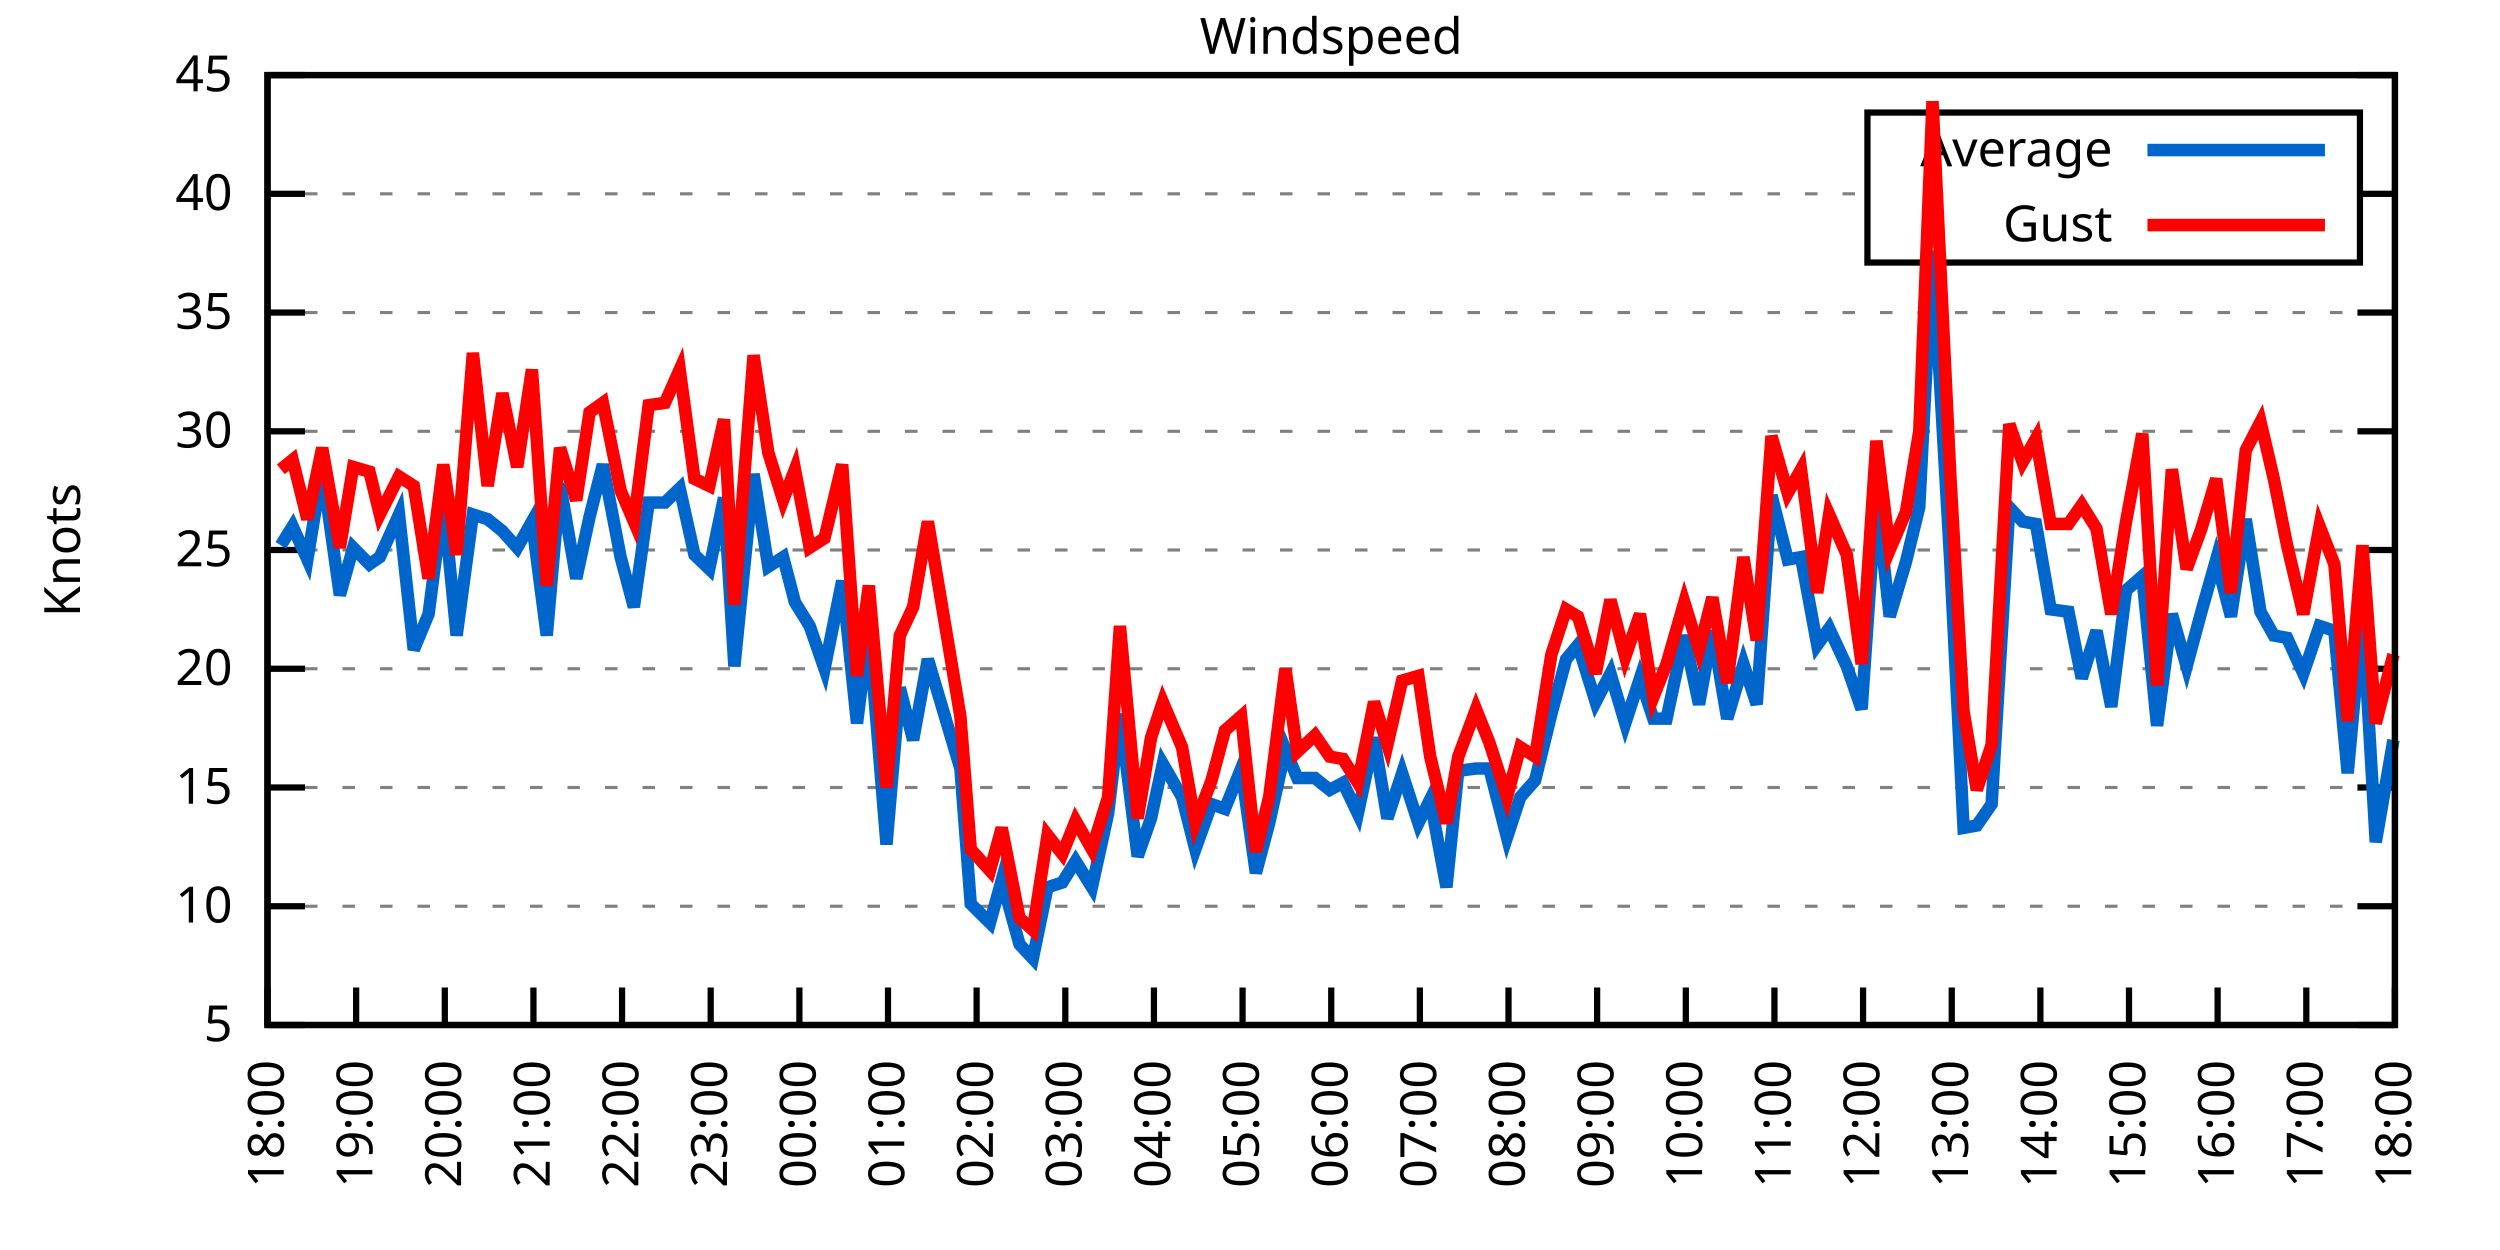
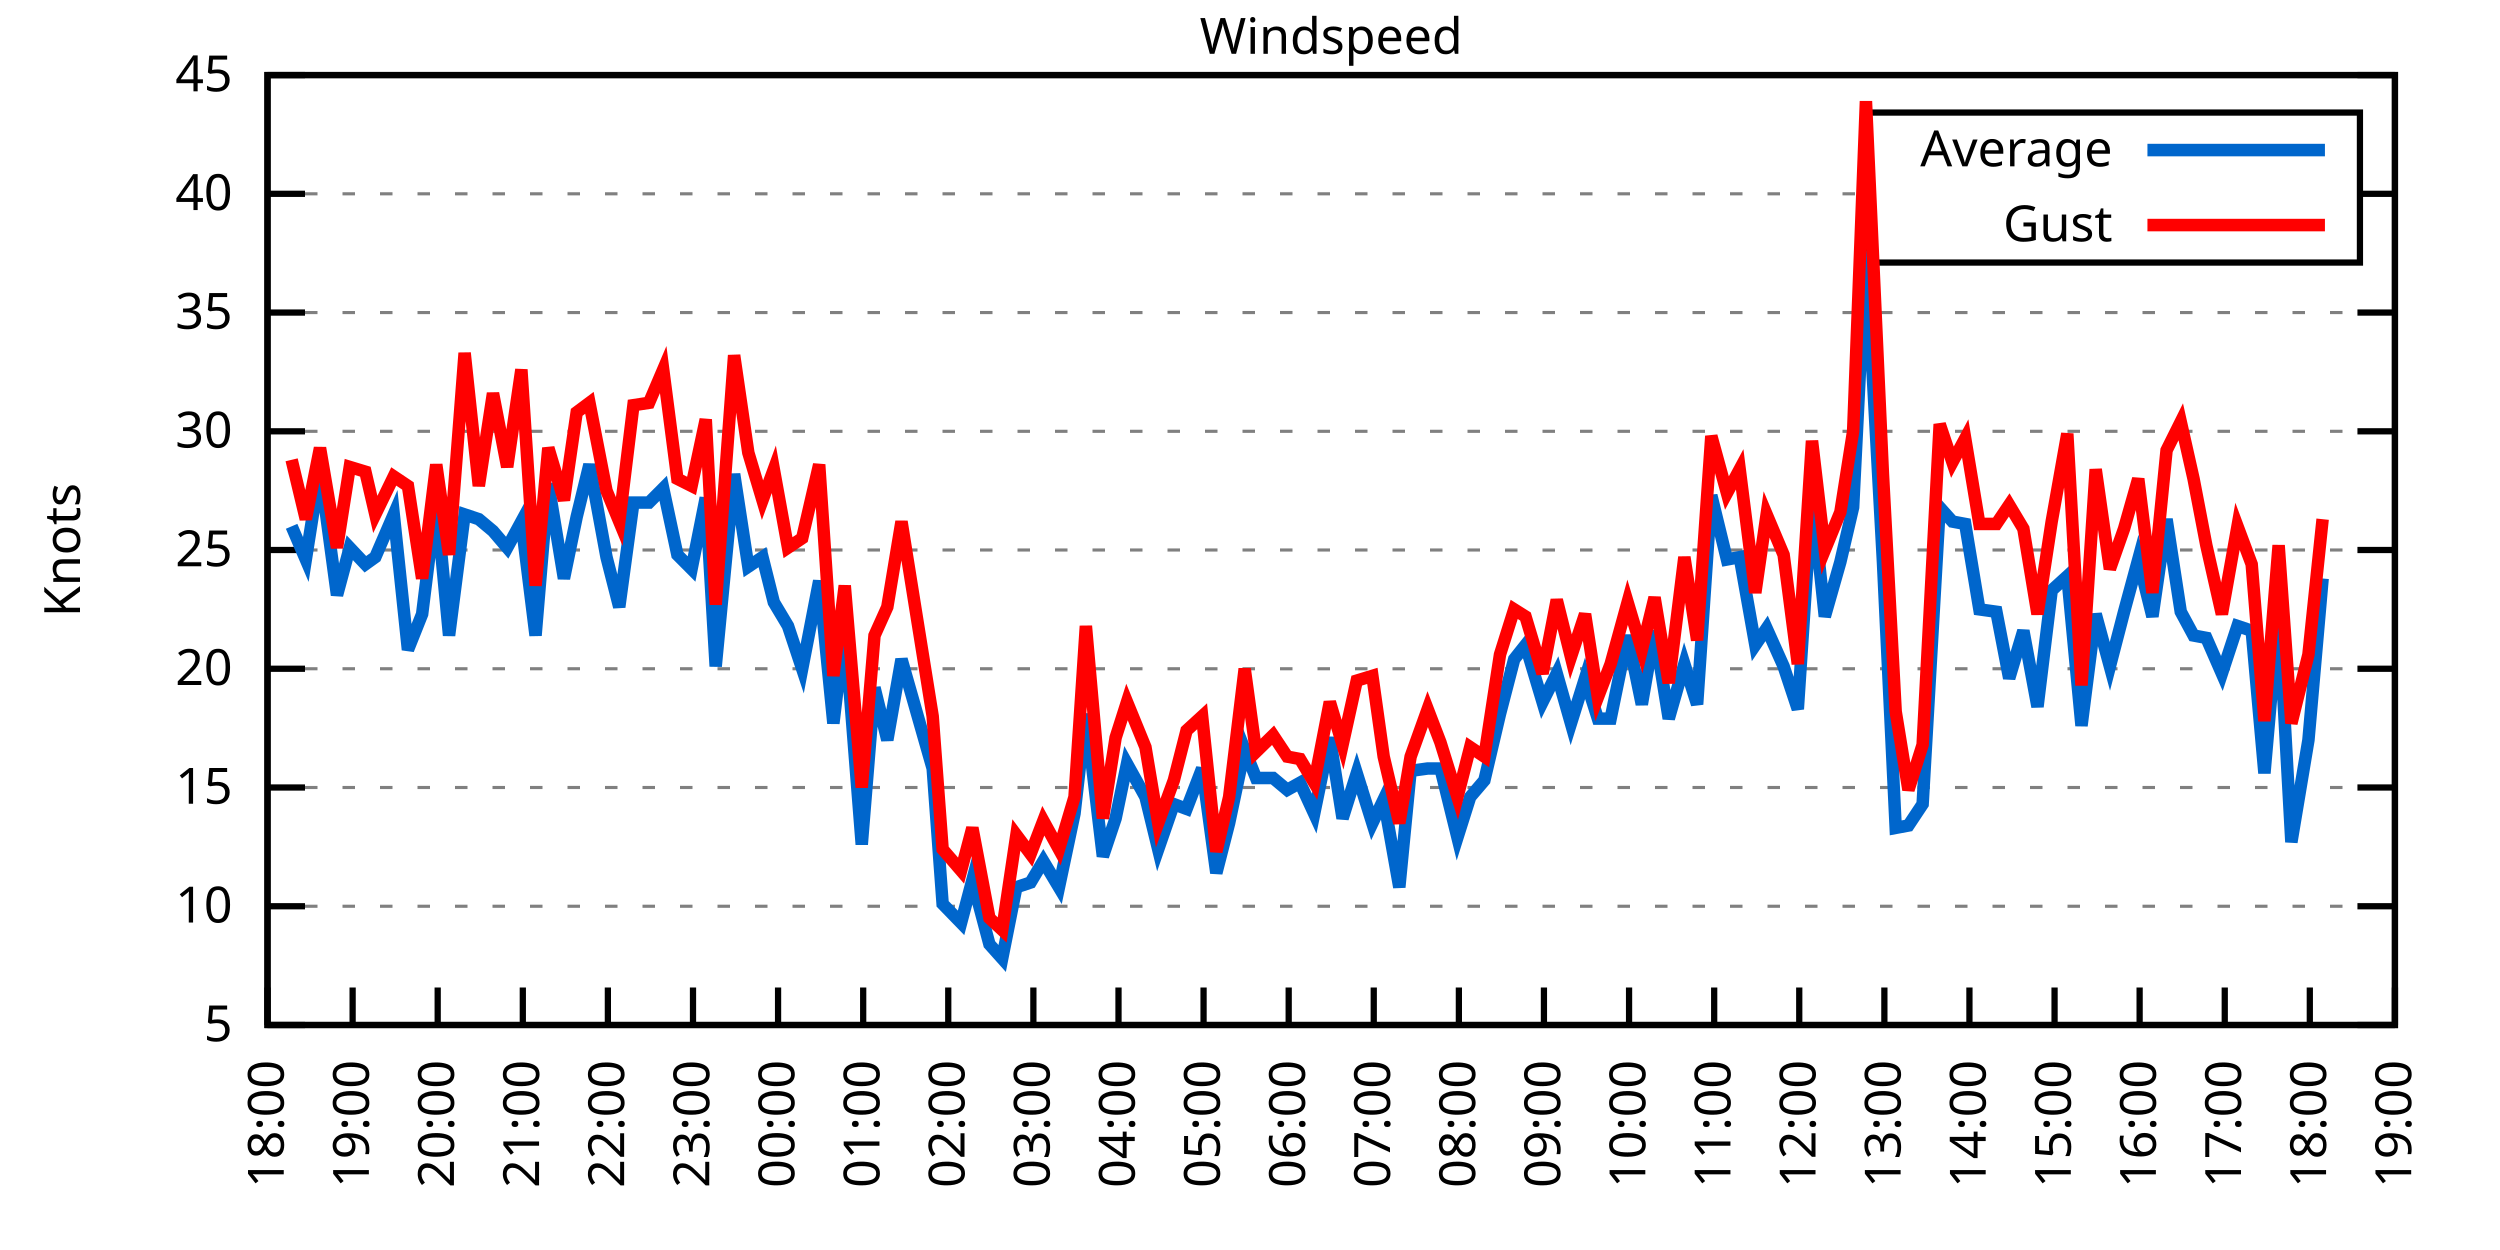
<svg xmlns="http://www.w3.org/2000/svg" xmlns:xlink="http://www.w3.org/1999/xlink" width="400" height="200" viewBox="0 0 400 200">
  <g id="gnuplot_canvas">
    <rect x="0" y="0" width="400" height="200" fill="none" />
    <defs>
      <circle id="gpDot" r="0.5" stroke-width="0.5" stroke="currentColor" />
      <path id="gpPt0" stroke-width="0.333" stroke="currentColor" d="M-1,0 h2 M0,-1 v2" />
      <path id="gpPt1" stroke-width="0.333" stroke="currentColor" d="M-1,-1 L1,1 M1,-1 L-1,1" />
      <path id="gpPt2" stroke-width="0.333" stroke="currentColor" d="M-1,0 L1,0 M0,-1 L0,1 M-1,-1 L1,1 M-1,1 L1,-1" />
      <rect id="gpPt3" stroke-width="0.333" stroke="currentColor" x="-1" y="-1" width="2" height="2" />
      <rect id="gpPt4" stroke-width="0.333" stroke="currentColor" fill="currentColor" x="-1" y="-1" width="2" height="2" />
      <circle id="gpPt5" stroke-width="0.333" stroke="currentColor" cx="0" cy="0" r="1" />
      <use xlink:href="#gpPt5" id="gpPt6" fill="currentColor" stroke="none" />
      <path id="gpPt7" stroke-width="0.333" stroke="currentColor" d="M0,-1.33 L-1.33,0.67 L1.33,0.67 z" />
      <use xlink:href="#gpPt7" id="gpPt8" fill="currentColor" stroke="none" />
      <use xlink:href="#gpPt7" id="gpPt9" stroke="currentColor" transform="rotate(180)" />
      <use xlink:href="#gpPt9" id="gpPt10" fill="currentColor" stroke="none" />
      <use xlink:href="#gpPt3" id="gpPt11" stroke="currentColor" transform="rotate(45)" />
      <use xlink:href="#gpPt11" id="gpPt12" fill="currentColor" stroke="none" />
      <path id="gpPt13" stroke-width="0.333" stroke="currentColor" d="M0,1.330 L1.265,0.411 L0.782,-1.067 L-0.782,-1.076 L-1.265,0.411 z" />
      <use xlink:href="#gpPt13" id="gpPt14" fill="currentColor" stroke="none" />
      <filter id="textbox" filterUnits="objectBoundingBox" x="0" y="0" height="1" width="1">
        <feFlood flood-color="white" flood-opacity="1" result="bgnd" />
        <feComposite in="SourceGraphic" in2="bgnd" operator="atop" />
      </filter>
      <filter id="greybox" filterUnits="objectBoundingBox" x="0" y="0" height="1" width="1">
        <feFlood flood-color="lightgrey" flood-opacity="1" result="grey" />
        <feComposite in="SourceGraphic" in2="grey" operator="atop" />
      </filter>
    </defs>
    <g fill="none" color="white" stroke="currentColor" stroke-width="1.00" stroke-linecap="butt" stroke-linejoin="miter">
</g>
    <g fill="none" color="black" stroke="currentColor" stroke-width="1.00" stroke-linecap="butt" stroke-linejoin="miter">
      <g stroke="none" shape-rendering="crispEdges">
        <polygon fill="rgb(255, 255, 255)" points="42.80,164.00 383.18,164.00 383.18,12.02 42.80,12.02 " />
      </g>
    </g>
    <g fill="none" color="black" stroke="currentColor" stroke-width="1.00" stroke-linecap="butt" stroke-linejoin="miter">
</g>
    <g fill="none" color="black" stroke="black" stroke-width="0.50" stroke-linecap="butt" stroke-linejoin="miter">
</g>
    <g fill="none" color="gray" stroke="currentColor" stroke-width="0.50" stroke-linecap="butt" stroke-linejoin="miter">
      <path stroke="gray" stroke-dasharray="2,4" class="gridline" d="M42.80,164.00 L383.19,164.00  " />
    </g>
    <g fill="none" color="gray" stroke="gray" stroke-width="1.00" stroke-linecap="butt" stroke-linejoin="miter">
</g>
    <g fill="none" color="black" stroke="currentColor" stroke-width="1.00" stroke-linecap="butt" stroke-linejoin="miter">
      <path stroke="black" d="M42.80,164.00 L48.80,164.00 M383.19,164.00 L377.19,164.00  " />
      <g transform="translate(37.20,166.60)" stroke="none" fill="black" font-family="Sans" font-size="8.00" text-anchor="end">
        <text>
          <tspan font-family="Sans"> 5</tspan>
        </text>
      </g>
    </g>
    <g fill="none" color="black" stroke="currentColor" stroke-width="1.00" stroke-linecap="butt" stroke-linejoin="miter">
</g>
    <g fill="none" color="black" stroke="black" stroke-width="0.50" stroke-linecap="butt" stroke-linejoin="miter">
</g>
    <g fill="none" color="gray" stroke="currentColor" stroke-width="0.50" stroke-linecap="butt" stroke-linejoin="miter">
      <path stroke="gray" stroke-dasharray="2,4" class="gridline" d="M42.80,145.00 L383.19,145.00  " />
    </g>
    <g fill="none" color="gray" stroke="gray" stroke-width="1.00" stroke-linecap="butt" stroke-linejoin="miter">
</g>
    <g fill="none" color="black" stroke="currentColor" stroke-width="1.00" stroke-linecap="butt" stroke-linejoin="miter">
      <path stroke="black" d="M42.80,145.00 L48.80,145.00 M383.19,145.00 L377.19,145.00  " />
      <g transform="translate(37.20,147.60)" stroke="none" fill="black" font-family="Sans" font-size="8.00" text-anchor="end">
        <text>
          <tspan font-family="Sans"> 10</tspan>
        </text>
      </g>
    </g>
    <g fill="none" color="black" stroke="currentColor" stroke-width="1.00" stroke-linecap="butt" stroke-linejoin="miter">
</g>
    <g fill="none" color="black" stroke="black" stroke-width="0.50" stroke-linecap="butt" stroke-linejoin="miter">
</g>
    <g fill="none" color="gray" stroke="currentColor" stroke-width="0.50" stroke-linecap="butt" stroke-linejoin="miter">
      <path stroke="gray" stroke-dasharray="2,4" class="gridline" d="M42.80,126.00 L383.19,126.00  " />
    </g>
    <g fill="none" color="gray" stroke="gray" stroke-width="1.00" stroke-linecap="butt" stroke-linejoin="miter">
</g>
    <g fill="none" color="black" stroke="currentColor" stroke-width="1.00" stroke-linecap="butt" stroke-linejoin="miter">
      <path stroke="black" d="M42.80,126.00 L48.80,126.00 M383.19,126.00 L377.19,126.00  " />
      <g transform="translate(37.20,128.60)" stroke="none" fill="black" font-family="Sans" font-size="8.00" text-anchor="end">
        <text>
          <tspan font-family="Sans"> 15</tspan>
        </text>
      </g>
    </g>
    <g fill="none" color="black" stroke="currentColor" stroke-width="1.00" stroke-linecap="butt" stroke-linejoin="miter">
</g>
    <g fill="none" color="black" stroke="black" stroke-width="0.50" stroke-linecap="butt" stroke-linejoin="miter">
</g>
    <g fill="none" color="gray" stroke="currentColor" stroke-width="0.50" stroke-linecap="butt" stroke-linejoin="miter">
      <path stroke="gray" stroke-dasharray="2,4" class="gridline" d="M42.80,107.00 L383.19,107.00  " />
    </g>
    <g fill="none" color="gray" stroke="gray" stroke-width="1.00" stroke-linecap="butt" stroke-linejoin="miter">
</g>
    <g fill="none" color="black" stroke="currentColor" stroke-width="1.00" stroke-linecap="butt" stroke-linejoin="miter">
      <path stroke="black" d="M42.80,107.00 L48.80,107.00 M383.19,107.00 L377.19,107.00  " />
      <g transform="translate(37.20,109.60)" stroke="none" fill="black" font-family="Sans" font-size="8.00" text-anchor="end">
        <text>
          <tspan font-family="Sans"> 20</tspan>
        </text>
      </g>
    </g>
    <g fill="none" color="black" stroke="currentColor" stroke-width="1.00" stroke-linecap="butt" stroke-linejoin="miter">
</g>
    <g fill="none" color="black" stroke="black" stroke-width="0.50" stroke-linecap="butt" stroke-linejoin="miter">
</g>
    <g fill="none" color="gray" stroke="currentColor" stroke-width="0.50" stroke-linecap="butt" stroke-linejoin="miter">
      <path stroke="gray" stroke-dasharray="2,4" class="gridline" d="M42.80,88.00 L383.19,88.00  " />
    </g>
    <g fill="none" color="gray" stroke="gray" stroke-width="1.00" stroke-linecap="butt" stroke-linejoin="miter">
</g>
    <g fill="none" color="black" stroke="currentColor" stroke-width="1.00" stroke-linecap="butt" stroke-linejoin="miter">
      <path stroke="black" d="M42.80,88.00 L48.80,88.00 M383.19,88.00 L377.19,88.00  " />
      <g transform="translate(37.20,90.60)" stroke="none" fill="black" font-family="Sans" font-size="8.00" text-anchor="end">
        <text>
          <tspan font-family="Sans"> 25</tspan>
        </text>
      </g>
    </g>
    <g fill="none" color="black" stroke="currentColor" stroke-width="1.00" stroke-linecap="butt" stroke-linejoin="miter">
</g>
    <g fill="none" color="black" stroke="black" stroke-width="0.50" stroke-linecap="butt" stroke-linejoin="miter">
</g>
    <g fill="none" color="gray" stroke="currentColor" stroke-width="0.50" stroke-linecap="butt" stroke-linejoin="miter">
      <path stroke="gray" stroke-dasharray="2,4" class="gridline" d="M42.80,69.01 L383.19,69.01  " />
    </g>
    <g fill="none" color="gray" stroke="gray" stroke-width="1.00" stroke-linecap="butt" stroke-linejoin="miter">
</g>
    <g fill="none" color="black" stroke="currentColor" stroke-width="1.00" stroke-linecap="butt" stroke-linejoin="miter">
      <path stroke="black" d="M42.80,69.01 L48.80,69.01 M383.19,69.01 L377.19,69.01  " />
      <g transform="translate(37.20,71.61)" stroke="none" fill="black" font-family="Sans" font-size="8.00" text-anchor="end">
        <text>
          <tspan font-family="Sans"> 30</tspan>
        </text>
      </g>
    </g>
    <g fill="none" color="black" stroke="currentColor" stroke-width="1.00" stroke-linecap="butt" stroke-linejoin="miter">
</g>
    <g fill="none" color="black" stroke="black" stroke-width="0.50" stroke-linecap="butt" stroke-linejoin="miter">
</g>
    <g fill="none" color="gray" stroke="currentColor" stroke-width="0.50" stroke-linecap="butt" stroke-linejoin="miter">
      <path stroke="gray" stroke-dasharray="2,4" class="gridline" d="M42.80,50.01 L383.19,50.01  " />
    </g>
    <g fill="none" color="gray" stroke="gray" stroke-width="1.00" stroke-linecap="butt" stroke-linejoin="miter">
</g>
    <g fill="none" color="black" stroke="currentColor" stroke-width="1.00" stroke-linecap="butt" stroke-linejoin="miter">
      <path stroke="black" d="M42.80,50.01 L48.80,50.01 M383.19,50.01 L377.19,50.01  " />
      <g transform="translate(37.20,52.61)" stroke="none" fill="black" font-family="Sans" font-size="8.00" text-anchor="end">
        <text>
          <tspan font-family="Sans"> 35</tspan>
        </text>
      </g>
    </g>
    <g fill="none" color="black" stroke="currentColor" stroke-width="1.00" stroke-linecap="butt" stroke-linejoin="miter">
</g>
    <g fill="none" color="black" stroke="black" stroke-width="0.50" stroke-linecap="butt" stroke-linejoin="miter">
</g>
    <g fill="none" color="gray" stroke="currentColor" stroke-width="0.50" stroke-linecap="butt" stroke-linejoin="miter">
      <path stroke="gray" stroke-dasharray="2,4" class="gridline" d="M42.80,31.01 L298.79,31.01 M377.59,31.01 L383.19,31.01  " />
    </g>
    <g fill="none" color="gray" stroke="gray" stroke-width="1.00" stroke-linecap="butt" stroke-linejoin="miter">
</g>
    <g fill="none" color="black" stroke="currentColor" stroke-width="1.00" stroke-linecap="butt" stroke-linejoin="miter">
      <path stroke="black" d="M42.80,31.01 L48.80,31.01 M383.19,31.01 L377.19,31.01  " />
      <g transform="translate(37.20,33.61)" stroke="none" fill="black" font-family="Sans" font-size="8.00" text-anchor="end">
        <text>
          <tspan font-family="Sans"> 40</tspan>
        </text>
      </g>
    </g>
    <g fill="none" color="black" stroke="currentColor" stroke-width="1.00" stroke-linecap="butt" stroke-linejoin="miter">
</g>
    <g fill="none" color="black" stroke="black" stroke-width="0.50" stroke-linecap="butt" stroke-linejoin="miter">
</g>
    <g fill="none" color="gray" stroke="currentColor" stroke-width="0.50" stroke-linecap="butt" stroke-linejoin="miter">
      <path stroke="gray" stroke-dasharray="2,4" class="gridline" d="M42.80,12.01 L383.19,12.01  " />
    </g>
    <g fill="none" color="gray" stroke="gray" stroke-width="1.00" stroke-linecap="butt" stroke-linejoin="miter">
</g>
    <g fill="none" color="black" stroke="currentColor" stroke-width="1.00" stroke-linecap="butt" stroke-linejoin="miter">
      <path stroke="black" d="M42.80,12.01 L48.80,12.01 M383.19,12.01 L377.19,12.01  " />
      <g transform="translate(37.20,14.61)" stroke="none" fill="black" font-family="Sans" font-size="8.00" text-anchor="end">
        <text>
          <tspan font-family="Sans"> 45</tspan>
        </text>
      </g>
    </g>
    <g fill="none" color="black" stroke="currentColor" stroke-width="1.00" stroke-linecap="butt" stroke-linejoin="miter">
      <path stroke="black" d="M42.80,164.00 L42.80,158.00  " />
      <g transform="translate(45.40,169.60) rotate(270.00)" stroke="none" fill="black" font-family="Sans" font-size="8.00" text-anchor="end">
        <text>
          <tspan font-family="Sans">18:00</tspan>
        </text>
      </g>
    </g>
    <g fill="none" color="black" stroke="currentColor" stroke-width="1.00" stroke-linecap="butt" stroke-linejoin="miter">
-       <path stroke="black" d="M56.98,164.00 L56.98,158.00  " />
-       <g transform="translate(59.58,169.60) rotate(270.00)" stroke="none" fill="black" font-family="Sans" font-size="8.00" text-anchor="end">
+       <path stroke="black" d="M56.42,164.00 L56.42,158.00  " />
+       <g transform="translate(59.02,169.60) rotate(270.00)" stroke="none" fill="black" font-family="Sans" font-size="8.00" text-anchor="end">
        <text>
          <tspan font-family="Sans">19:00</tspan>
        </text>
      </g>
    </g>
    <g fill="none" color="black" stroke="currentColor" stroke-width="1.00" stroke-linecap="butt" stroke-linejoin="miter">
-       <path stroke="black" d="M71.17,164.00 L71.17,158.00  " />
-       <g transform="translate(73.77,169.60) rotate(270.00)" stroke="none" fill="black" font-family="Sans" font-size="8.00" text-anchor="end">
+       <path stroke="black" d="M70.03,164.00 L70.03,158.00  " />
+       <g transform="translate(72.63,169.60) rotate(270.00)" stroke="none" fill="black" font-family="Sans" font-size="8.00" text-anchor="end">
        <text>
          <tspan font-family="Sans">20:00</tspan>
        </text>
      </g>
    </g>
    <g fill="none" color="black" stroke="currentColor" stroke-width="1.00" stroke-linecap="butt" stroke-linejoin="miter">
-       <path stroke="black" d="M85.35,164.00 L85.35,158.00  " />
-       <g transform="translate(87.95,169.60) rotate(270.00)" stroke="none" fill="black" font-family="Sans" font-size="8.00" text-anchor="end">
+       <path stroke="black" d="M83.65,164.00 L83.65,158.00  " />
+       <g transform="translate(86.25,169.60) rotate(270.00)" stroke="none" fill="black" font-family="Sans" font-size="8.00" text-anchor="end">
        <text>
          <tspan font-family="Sans">21:00</tspan>
        </text>
      </g>
    </g>
    <g fill="none" color="black" stroke="currentColor" stroke-width="1.00" stroke-linecap="butt" stroke-linejoin="miter">
-       <path stroke="black" d="M99.53,164.00 L99.53,158.00  " />
-       <g transform="translate(102.13,169.60) rotate(270.00)" stroke="none" fill="black" font-family="Sans" font-size="8.00" text-anchor="end">
+       <path stroke="black" d="M97.26,164.00 L97.26,158.00  " />
+       <g transform="translate(99.86,169.60) rotate(270.00)" stroke="none" fill="black" font-family="Sans" font-size="8.00" text-anchor="end">
        <text>
          <tspan font-family="Sans">22:00</tspan>
        </text>
      </g>
    </g>
    <g fill="none" color="black" stroke="currentColor" stroke-width="1.00" stroke-linecap="butt" stroke-linejoin="miter">
-       <path stroke="black" d="M113.71,164.00 L113.71,158.00  " />
-       <g transform="translate(116.31,169.60) rotate(270.00)" stroke="none" fill="black" font-family="Sans" font-size="8.00" text-anchor="end">
+       <path stroke="black" d="M110.88,164.00 L110.88,158.00  " />
+       <g transform="translate(113.48,169.60) rotate(270.00)" stroke="none" fill="black" font-family="Sans" font-size="8.00" text-anchor="end">
        <text>
          <tspan font-family="Sans">23:00</tspan>
        </text>
      </g>
    </g>
    <g fill="none" color="black" stroke="currentColor" stroke-width="1.00" stroke-linecap="butt" stroke-linejoin="miter">
-       <path stroke="black" d="M127.90,164.00 L127.90,158.00  " />
-       <g transform="translate(130.50,169.60) rotate(270.00)" stroke="none" fill="black" font-family="Sans" font-size="8.00" text-anchor="end">
+       <path stroke="black" d="M124.49,164.00 L124.49,158.00  " />
+       <g transform="translate(127.09,169.60) rotate(270.00)" stroke="none" fill="black" font-family="Sans" font-size="8.00" text-anchor="end">
        <text>
          <tspan font-family="Sans">00:00</tspan>
        </text>
      </g>
    </g>
    <g fill="none" color="black" stroke="currentColor" stroke-width="1.00" stroke-linecap="butt" stroke-linejoin="miter">
-       <path stroke="black" d="M142.08,164.00 L142.08,158.00  " />
-       <g transform="translate(144.68,169.60) rotate(270.00)" stroke="none" fill="black" font-family="Sans" font-size="8.00" text-anchor="end">
+       <path stroke="black" d="M138.11,164.00 L138.11,158.00  " />
+       <g transform="translate(140.71,169.60) rotate(270.00)" stroke="none" fill="black" font-family="Sans" font-size="8.00" text-anchor="end">
        <text>
          <tspan font-family="Sans">01:00</tspan>
        </text>
      </g>
    </g>
    <g fill="none" color="black" stroke="currentColor" stroke-width="1.00" stroke-linecap="butt" stroke-linejoin="miter">
-       <path stroke="black" d="M156.26,164.00 L156.26,158.00  " />
-       <g transform="translate(158.86,169.60) rotate(270.00)" stroke="none" fill="black" font-family="Sans" font-size="8.00" text-anchor="end">
+       <path stroke="black" d="M151.72,164.00 L151.72,158.00  " />
+       <g transform="translate(154.32,169.60) rotate(270.00)" stroke="none" fill="black" font-family="Sans" font-size="8.00" text-anchor="end">
        <text>
          <tspan font-family="Sans">02:00</tspan>
        </text>
      </g>
    </g>
    <g fill="none" color="black" stroke="currentColor" stroke-width="1.00" stroke-linecap="butt" stroke-linejoin="miter">
-       <path stroke="black" d="M170.45,164.00 L170.45,158.00  " />
-       <g transform="translate(173.05,169.60) rotate(270.00)" stroke="none" fill="black" font-family="Sans" font-size="8.00" text-anchor="end">
+       <path stroke="black" d="M165.34,164.00 L165.34,158.00  " />
+       <g transform="translate(167.94,169.60) rotate(270.00)" stroke="none" fill="black" font-family="Sans" font-size="8.00" text-anchor="end">
        <text>
          <tspan font-family="Sans">03:00</tspan>
        </text>
      </g>
    </g>
    <g fill="none" color="black" stroke="currentColor" stroke-width="1.00" stroke-linecap="butt" stroke-linejoin="miter">
-       <path stroke="black" d="M184.63,164.00 L184.63,158.00  " />
-       <g transform="translate(187.23,169.60) rotate(270.00)" stroke="none" fill="black" font-family="Sans" font-size="8.00" text-anchor="end">
+       <path stroke="black" d="M178.96,164.00 L178.96,158.00  " />
+       <g transform="translate(181.56,169.60) rotate(270.00)" stroke="none" fill="black" font-family="Sans" font-size="8.00" text-anchor="end">
        <text>
          <tspan font-family="Sans">04:00</tspan>
        </text>
      </g>
    </g>
    <g fill="none" color="black" stroke="currentColor" stroke-width="1.00" stroke-linecap="butt" stroke-linejoin="miter">
-       <path stroke="black" d="M198.81,164.00 L198.81,158.00  " />
-       <g transform="translate(201.41,169.60) rotate(270.00)" stroke="none" fill="black" font-family="Sans" font-size="8.00" text-anchor="end">
+       <path stroke="black" d="M192.57,164.00 L192.57,158.00  " />
+       <g transform="translate(195.17,169.60) rotate(270.00)" stroke="none" fill="black" font-family="Sans" font-size="8.00" text-anchor="end">
        <text>
          <tspan font-family="Sans">05:00</tspan>
        </text>
      </g>
    </g>
    <g fill="none" color="black" stroke="currentColor" stroke-width="1.00" stroke-linecap="butt" stroke-linejoin="miter">
-       <path stroke="black" d="M213.00,164.00 L213.00,158.00  " />
-       <g transform="translate(215.60,169.60) rotate(270.00)" stroke="none" fill="black" font-family="Sans" font-size="8.00" text-anchor="end">
+       <path stroke="black" d="M206.19,164.00 L206.19,158.00  " />
+       <g transform="translate(208.79,169.60) rotate(270.00)" stroke="none" fill="black" font-family="Sans" font-size="8.00" text-anchor="end">
        <text>
          <tspan font-family="Sans">06:00</tspan>
        </text>
      </g>
    </g>
    <g fill="none" color="black" stroke="currentColor" stroke-width="1.00" stroke-linecap="butt" stroke-linejoin="miter">
-       <path stroke="black" d="M227.18,164.00 L227.18,158.00  " />
-       <g transform="translate(229.78,169.60) rotate(270.00)" stroke="none" fill="black" font-family="Sans" font-size="8.00" text-anchor="end">
+       <path stroke="black" d="M219.80,164.00 L219.80,158.00  " />
+       <g transform="translate(222.40,169.60) rotate(270.00)" stroke="none" fill="black" font-family="Sans" font-size="8.00" text-anchor="end">
        <text>
          <tspan font-family="Sans">07:00</tspan>
        </text>
      </g>
    </g>
    <g fill="none" color="black" stroke="currentColor" stroke-width="1.00" stroke-linecap="butt" stroke-linejoin="miter">
-       <path stroke="black" d="M241.36,164.00 L241.36,158.00  " />
-       <g transform="translate(243.96,169.60) rotate(270.00)" stroke="none" fill="black" font-family="Sans" font-size="8.00" text-anchor="end">
+       <path stroke="black" d="M233.42,164.00 L233.42,158.00  " />
+       <g transform="translate(236.02,169.60) rotate(270.00)" stroke="none" fill="black" font-family="Sans" font-size="8.00" text-anchor="end">
        <text>
          <tspan font-family="Sans">08:00</tspan>
        </text>
      </g>
    </g>
    <g fill="none" color="black" stroke="currentColor" stroke-width="1.00" stroke-linecap="butt" stroke-linejoin="miter">
-       <path stroke="black" d="M255.54,164.00 L255.54,158.00  " />
-       <g transform="translate(258.14,169.60) rotate(270.00)" stroke="none" fill="black" font-family="Sans" font-size="8.00" text-anchor="end">
+       <path stroke="black" d="M247.03,164.00 L247.03,158.00  " />
+       <g transform="translate(249.63,169.60) rotate(270.00)" stroke="none" fill="black" font-family="Sans" font-size="8.00" text-anchor="end">
        <text>
          <tspan font-family="Sans">09:00</tspan>
        </text>
      </g>
    </g>
    <g fill="none" color="black" stroke="currentColor" stroke-width="1.00" stroke-linecap="butt" stroke-linejoin="miter">
-       <path stroke="black" d="M269.73,164.00 L269.73,158.00  " />
-       <g transform="translate(272.33,169.60) rotate(270.00)" stroke="none" fill="black" font-family="Sans" font-size="8.00" text-anchor="end">
+       <path stroke="black" d="M260.65,164.00 L260.65,158.00  " />
+       <g transform="translate(263.25,169.60) rotate(270.00)" stroke="none" fill="black" font-family="Sans" font-size="8.00" text-anchor="end">
        <text>
          <tspan font-family="Sans">10:00</tspan>
        </text>
      </g>
    </g>
    <g fill="none" color="black" stroke="currentColor" stroke-width="1.00" stroke-linecap="butt" stroke-linejoin="miter">
-       <path stroke="black" d="M283.91,164.00 L283.91,158.00  " />
-       <g transform="translate(286.51,169.60) rotate(270.00)" stroke="none" fill="black" font-family="Sans" font-size="8.00" text-anchor="end">
+       <path stroke="black" d="M274.27,164.00 L274.27,158.00  " />
+       <g transform="translate(276.87,169.60) rotate(270.00)" stroke="none" fill="black" font-family="Sans" font-size="8.00" text-anchor="end">
        <text>
          <tspan font-family="Sans">11:00</tspan>
        </text>
      </g>
    </g>
    <g fill="none" color="black" stroke="currentColor" stroke-width="1.00" stroke-linecap="butt" stroke-linejoin="miter">
-       <path stroke="black" d="M298.09,164.00 L298.09,158.00  " />
-       <g transform="translate(300.69,169.60) rotate(270.00)" stroke="none" fill="black" font-family="Sans" font-size="8.00" text-anchor="end">
+       <path stroke="black" d="M287.88,164.00 L287.88,158.00  " />
+       <g transform="translate(290.48,169.60) rotate(270.00)" stroke="none" fill="black" font-family="Sans" font-size="8.00" text-anchor="end">
        <text>
          <tspan font-family="Sans">12:00</tspan>
        </text>
      </g>
    </g>
    <g fill="none" color="black" stroke="currentColor" stroke-width="1.00" stroke-linecap="butt" stroke-linejoin="miter">
-       <path stroke="black" d="M312.28,164.00 L312.28,158.00  " />
-       <g transform="translate(314.88,169.60) rotate(270.00)" stroke="none" fill="black" font-family="Sans" font-size="8.00" text-anchor="end">
+       <path stroke="black" d="M301.50,164.00 L301.50,158.00  " />
+       <g transform="translate(304.10,169.60) rotate(270.00)" stroke="none" fill="black" font-family="Sans" font-size="8.00" text-anchor="end">
        <text>
          <tspan font-family="Sans">13:00</tspan>
        </text>
      </g>
    </g>
    <g fill="none" color="black" stroke="currentColor" stroke-width="1.00" stroke-linecap="butt" stroke-linejoin="miter">
-       <path stroke="black" d="M326.46,164.00 L326.46,158.00  " />
-       <g transform="translate(329.06,169.60) rotate(270.00)" stroke="none" fill="black" font-family="Sans" font-size="8.00" text-anchor="end">
+       <path stroke="black" d="M315.11,164.00 L315.11,158.00  " />
+       <g transform="translate(317.71,169.60) rotate(270.00)" stroke="none" fill="black" font-family="Sans" font-size="8.00" text-anchor="end">
        <text>
          <tspan font-family="Sans">14:00</tspan>
        </text>
      </g>
    </g>
    <g fill="none" color="black" stroke="currentColor" stroke-width="1.00" stroke-linecap="butt" stroke-linejoin="miter">
-       <path stroke="black" d="M340.64,164.00 L340.64,158.00  " />
-       <g transform="translate(343.24,169.60) rotate(270.00)" stroke="none" fill="black" font-family="Sans" font-size="8.00" text-anchor="end">
+       <path stroke="black" d="M328.73,164.00 L328.73,158.00  " />
+       <g transform="translate(331.33,169.60) rotate(270.00)" stroke="none" fill="black" font-family="Sans" font-size="8.00" text-anchor="end">
        <text>
          <tspan font-family="Sans">15:00</tspan>
        </text>
      </g>
    </g>
    <g fill="none" color="black" stroke="currentColor" stroke-width="1.00" stroke-linecap="butt" stroke-linejoin="miter">
-       <path stroke="black" d="M354.82,164.00 L354.82,158.00  " />
-       <g transform="translate(357.42,169.60) rotate(270.00)" stroke="none" fill="black" font-family="Sans" font-size="8.00" text-anchor="end">
+       <path stroke="black" d="M342.34,164.00 L342.34,158.00  " />
+       <g transform="translate(344.94,169.60) rotate(270.00)" stroke="none" fill="black" font-family="Sans" font-size="8.00" text-anchor="end">
        <text>
          <tspan font-family="Sans">16:00</tspan>
        </text>
      </g>
    </g>
    <g fill="none" color="black" stroke="currentColor" stroke-width="1.00" stroke-linecap="butt" stroke-linejoin="miter">
-       <path stroke="black" d="M369.01,164.00 L369.01,158.00  " />
-       <g transform="translate(371.61,169.60) rotate(270.00)" stroke="none" fill="black" font-family="Sans" font-size="8.00" text-anchor="end">
+       <path stroke="black" d="M355.96,164.00 L355.96,158.00  " />
+       <g transform="translate(358.56,169.60) rotate(270.00)" stroke="none" fill="black" font-family="Sans" font-size="8.00" text-anchor="end">
        <text>
          <tspan font-family="Sans">17:00</tspan>
+         </text>
+       </g>
+     </g>
+     <g fill="none" color="black" stroke="currentColor" stroke-width="1.00" stroke-linecap="butt" stroke-linejoin="miter">
+       <path stroke="black" d="M369.57,164.00 L369.57,158.00  " />
+       <g transform="translate(372.17,169.60) rotate(270.00)" stroke="none" fill="black" font-family="Sans" font-size="8.00" text-anchor="end">
+         <text>
+           <tspan font-family="Sans">18:00</tspan>
        </text>
      </g>
    </g>
    <g fill="none" color="black" stroke="currentColor" stroke-width="1.00" stroke-linecap="butt" stroke-linejoin="miter">
      <path stroke="black" d="M383.19,164.00 L383.19,158.00  " />
      <g transform="translate(385.79,169.60) rotate(270.00)" stroke="none" fill="black" font-family="Sans" font-size="8.00" text-anchor="end">
        <text>
-           <tspan font-family="Sans">18:00</tspan>
+           <tspan font-family="Sans">19:00</tspan>
        </text>
      </g>
    </g>
    <g fill="none" color="black" stroke="currentColor" stroke-width="1.00" stroke-linecap="butt" stroke-linejoin="miter">
</g>
    <g fill="none" color="black" stroke="currentColor" stroke-width="1.00" stroke-linecap="butt" stroke-linejoin="miter">
      <path stroke="black" d="M42.80,12.01 L42.80,164.00 L383.19,164.00 L383.19,12.01 L42.80,12.01 Z  " />
    </g>
    <g fill="none" color="black" stroke="currentColor" stroke-width="1.00" stroke-linecap="butt" stroke-linejoin="miter">
</g>
    <g fill="none" color="black" stroke="currentColor" stroke-width="1.00" stroke-linecap="butt" stroke-linejoin="miter">
      <path stroke="black" d="M298.79,42.01 L298.79,18.01 L377.59,18.01 L377.59,42.01 L298.79,42.01 Z  " />
    </g>
    <g id="Windspeed_plot_1">
      <g fill="none" color="white" stroke="black" stroke-width="2.00" stroke-linecap="butt" stroke-linejoin="miter">
</g>
      <g fill="none" color="black" stroke="currentColor" stroke-width="2.00" stroke-linecap="butt" stroke-linejoin="miter">
        <g transform="translate(337.99,26.61)" stroke="none" fill="black" font-family="Sans" font-size="8.00" text-anchor="end">
          <text>
            <tspan font-family="Sans">Average</tspan>
          </text>
        </g>
      </g>
      <g fill="none" color="black" stroke="currentColor" stroke-width="2.00" stroke-linecap="butt" stroke-linejoin="miter">
-         <path stroke="rgb(  0, 102, 204)" d="M343.59,24.01 L371.99,24.01 M44.93,87.25 L46.82,84.21 L49.18,89.52 L51.55,75.09 L54.38,95.22 L56.51,87.63   L59.11,90.28 L60.77,89.14 L63.84,82.31 L66.20,103.96 L68.57,98.26 L70.93,80.03 L73.06,101.68 L75.66,82.31   L78.02,83.07 L80.38,84.97 L82.75,87.63 L85.11,83.45 L87.48,101.68 L89.60,77.37 L92.20,92.56 L94.33,82.69   L96.46,74.33 L99.30,89.14 L101.42,97.12 L103.79,80.41 L106.39,80.41 L108.75,78.13 L111.11,88.76 L113.48,91.04   L115.84,79.65 L117.50,106.62 L120.57,75.85 L122.93,90.66 L125.30,89.14 L127.19,96.36 L129.55,100.16 L131.92,107.00   L134.75,92.94 L137.12,115.74 L139.01,100.54 L141.84,135.12 L143.97,110.04 L146.10,118.40 L148.46,105.48 L151.06,114.22   L153.66,122.96 L155.32,144.62 L158.39,147.66 L160.28,140.82 L163.12,151.08 L165.25,153.36 L167.61,141.96 L169.97,141.20   L172.10,137.78 L174.70,141.96 L177.30,130.18 L179.19,114.22 L182.03,137.02 L184.16,130.94 L186.05,122.20 L189.12,127.52   L191.25,135.88 L193.85,128.66 L195.98,129.42 L198.58,122.96 L200.94,139.68 L203.07,131.70 L205.67,119.92 L207.56,124.48   L210.39,124.48 L212.76,126.38 L214.89,125.24 L217.25,130.18 L219.85,118.02 L221.98,130.94 L224.34,123.72 L226.94,131.70   L228.83,127.90 L231.43,141.96 L233.32,123.34 L236.16,122.96 L238.29,122.96 L241.12,133.98 L243.25,127.52 L245.62,124.86   L248.22,114.22 L250.58,105.48 L252.47,103.20 L255.31,112.32 L257.67,107.76 L260.04,115.74 L262.40,108.52 L264.53,114.98   L266.65,114.98 L269.49,101.68 L271.85,112.70 L273.98,100.92 L276.35,114.98 L278.95,106.24 L281.07,112.70 L283.44,79.27   L286.04,89.52 L288.16,89.14 L290.76,103.20 L292.66,100.54 L295.49,106.62 L297.86,113.46 L300.22,79.27 L302.35,98.64   L304.95,89.90 L307.08,81.17 L309.20,40.13 L312.04,89.90 L314.17,132.46 L316.29,132.08 L318.66,128.66 L321.49,81.17   L323.62,83.45 L325.75,83.83 L328.11,97.50 L330.95,97.88 L333.08,108.52 L335.44,100.92 L337.80,113.08 L340.17,94.46   L342.77,92.18 L345.13,116.12 L347.50,98.26 L349.86,106.62 L352.22,97.88 L354.59,89.52 L356.95,98.64 L359.32,83.07   L361.68,97.88 L363.81,101.68 L365.93,102.06 L368.53,107.76 L371.13,100.16 L373.50,100.92 L375.63,123.72 L377.99,97.88   L380.12,134.74 L382.95,118.40  " />
+         <path stroke="rgb(  0, 102, 204)" d="M343.59,24.01 L371.99,24.01 M46.66,84.21 L48.93,89.52 L51.20,75.09 L53.92,95.22 L55.96,87.63 L58.46,90.28   L60.05,89.14 L63.00,82.31 L65.27,103.96 L67.54,98.26 L69.80,80.03 L71.85,101.68 L74.34,82.31 L76.61,83.07   L78.88,84.97 L81.15,87.63 L83.42,83.45 L85.69,101.68 L87.73,77.37 L90.23,92.56 L92.27,82.69 L94.31,74.33   L97.04,89.14 L99.08,97.12 L101.35,80.41 L103.84,80.41 L106.11,78.13 L108.38,88.76 L110.65,91.04 L112.92,79.65   L114.51,106.62 L117.46,75.85 L119.73,90.66 L122.00,89.14 L123.81,96.36 L126.08,100.16 L128.35,107.00 L131.07,92.94   L133.34,115.74 L135.16,100.54 L137.88,135.12 L139.92,110.04 L141.97,118.40 L144.24,105.48 L146.73,114.22 L149.23,122.96   L150.82,144.62 L153.77,147.66 L155.58,140.82 L158.31,151.08 L160.35,153.36 L162.62,141.96 L164.89,141.20 L166.93,137.78   L169.43,141.96 L171.92,130.18 L173.74,114.22 L176.46,137.02 L178.50,130.94 L180.32,122.20 L183.27,127.52 L185.31,135.88   L187.81,128.66 L189.85,129.42 L192.34,122.96 L194.61,139.68 L196.66,131.70 L199.15,119.92 L200.97,124.48 L203.69,124.48   L205.96,126.38 L208.00,125.24 L210.27,130.18 L212.77,118.02 L214.81,130.94 L217.08,123.72 L219.58,131.70 L221.39,127.90   L223.89,141.96 L225.70,123.34 L228.43,122.96 L230.47,122.96 L233.19,133.98 L235.23,127.52 L237.50,124.86 L240.00,114.22   L242.27,105.48 L244.08,103.20 L246.81,112.32 L249.08,107.76 L251.35,115.74 L253.61,108.52 L255.66,114.98 L257.70,114.98   L260.42,101.68 L262.69,112.70 L264.73,100.92 L267.00,114.98 L269.50,106.24 L271.54,112.70 L273.81,79.27 L276.31,89.52   L278.35,89.14 L280.85,103.20 L282.66,100.54 L285.38,106.62 L287.65,113.46 L289.92,79.27 L291.97,98.64 L294.46,89.90   L296.50,81.17 L298.55,40.13 L301.27,89.90 L303.31,132.46 L305.35,132.08 L307.62,128.66 L310.35,81.17 L312.39,83.45   L314.43,83.83 L316.70,97.50 L319.42,97.88 L321.47,108.52 L323.74,100.92 L326.00,113.08 L328.27,94.46 L330.77,92.18   L333.04,116.12 L335.31,98.26 L337.58,106.62 L339.85,97.88 L342.12,89.52 L344.39,98.64 L346.65,83.07 L348.92,97.88   L350.97,101.68 L353.01,102.06 L355.50,107.76 L358.00,100.16 L360.27,100.92 L362.31,123.72 L364.58,97.88 L366.62,134.74   L369.35,118.40 L371.62,92.56  " />
      </g>
    </g>
    <g id="Windspeed_plot_2">
      <g fill="none" color="black" stroke="currentColor" stroke-width="2.00" stroke-linecap="butt" stroke-linejoin="miter">
        <g transform="translate(337.99,38.61)" stroke="none" fill="black" font-family="Sans" font-size="8.00" text-anchor="end">
          <text>
            <tspan font-family="Sans">Gust</tspan>
          </text>
        </g>
      </g>
      <g fill="none" color="black" stroke="currentColor" stroke-width="2.00" stroke-linecap="butt" stroke-linejoin="miter">
-         <path stroke="rgb(255,   0,   0)" d="M343.59,36.01 L371.99,36.01 M44.93,75.09 L46.82,73.57 L49.18,83.07 L51.55,71.67 L54.38,87.63 L56.51,74.71   L59.11,75.47 L60.77,82.31 L63.84,76.23 L66.20,77.75 L68.57,92.56 L70.93,74.33 L73.06,88.76 L75.66,56.47   L78.02,77.75 L80.38,62.93 L82.75,74.71 L85.11,59.13 L87.48,93.70 L89.60,71.67 L92.20,80.03 L94.33,65.97   L96.46,64.45 L99.30,78.51 L101.42,83.45 L103.79,64.83 L106.39,64.45 L108.75,59.13 L111.11,76.61 L113.48,77.75   L115.84,67.11 L117.50,96.74 L120.57,56.85 L122.93,72.43 L125.30,80.03 L127.19,75.09 L129.55,87.63 L131.92,86.11   L134.75,74.33 L137.12,108.14 L139.01,93.70 L141.84,126.00 L143.97,101.68 L146.10,97.12 L148.46,83.45 L151.06,99.02   L153.66,114.60 L155.32,135.88 L158.39,139.30 L160.28,132.46 L163.12,146.90 L165.25,148.80 L167.61,133.60 L169.97,136.64   L172.10,131.32 L174.70,135.88 L177.30,127.52 L179.19,100.16 L182.03,130.94 L184.16,118.02 L186.05,112.32 L189.12,119.54   L191.25,131.70 L193.85,124.86 L195.98,116.88 L198.58,114.60 L200.94,136.26 L203.07,127.52 L205.67,107.00 L207.56,120.30   L210.39,117.64 L212.76,121.06 L214.89,121.44 L217.25,125.24 L219.85,112.32 L221.98,119.16 L224.34,108.90 L226.94,108.14   L228.83,121.06 L231.43,131.70 L233.32,121.06 L236.16,113.46 L238.29,118.78 L241.12,127.52 L243.25,119.54 L245.62,121.06   L248.22,104.72 L250.58,97.50 L252.47,98.64 L255.31,107.76 L257.67,95.98 L260.04,105.10 L262.40,98.26 L264.53,111.56   L266.65,106.24 L269.49,96.36 L271.85,103.96 L273.98,95.60 L276.35,109.28 L278.95,89.14 L281.07,102.44 L283.44,69.77   L286.04,78.89 L288.16,75.09 L290.76,94.84 L292.66,82.31 L295.49,88.76 L297.86,106.24 L300.22,70.53 L302.35,88.00   L304.95,81.93 L307.08,69.01 L309.20,16.19 L312.04,75.85 L314.17,113.84 L316.29,126.38 L318.66,119.16 L321.49,67.87   L323.62,73.95 L325.75,70.15 L328.11,83.83 L330.95,83.83 L333.08,80.79 L335.44,84.59 L337.80,98.26 L340.17,83.45   L342.77,69.39 L345.13,109.66 L347.50,75.09 L349.86,91.04 L352.22,84.59 L354.59,76.61 L356.95,94.84 L359.32,72.05   L361.68,67.49 L363.81,76.61 L365.93,87.25 L368.53,98.26 L371.13,84.21 L373.50,90.28 L375.63,115.36 L377.99,87.25   L380.12,115.74 L382.95,104.72  " />
+         <path stroke="rgb(255,   0,   0)" d="M343.59,36.01 L371.99,36.01 M46.66,73.57 L48.93,83.07 L51.20,71.67 L53.92,87.63 L55.96,74.71 L58.46,75.47   L60.05,82.31 L63.00,76.23 L65.27,77.75 L67.54,92.56 L69.80,74.33 L71.85,88.76 L74.34,56.47 L76.61,77.75   L78.88,62.93 L81.15,74.71 L83.42,59.13 L85.69,93.70 L87.73,71.67 L90.23,80.03 L92.27,65.97 L94.31,64.45   L97.04,78.51 L99.08,83.45 L101.35,64.83 L103.84,64.45 L106.11,59.13 L108.38,76.61 L110.65,77.75 L112.92,67.11   L114.51,96.74 L117.46,56.85 L119.73,72.43 L122.00,80.03 L123.81,75.09 L126.08,87.63 L128.35,86.11 L131.07,74.33   L133.34,108.14 L135.16,93.70 L137.88,126.00 L139.92,101.68 L141.97,97.12 L144.24,83.45 L146.73,99.02 L149.23,114.60   L150.82,135.88 L153.77,139.30 L155.58,132.46 L158.31,146.90 L160.35,148.80 L162.62,133.60 L164.89,136.64 L166.93,131.32   L169.43,135.88 L171.92,127.52 L173.74,100.16 L176.46,130.94 L178.50,118.02 L180.32,112.32 L183.27,119.54 L185.31,131.70   L187.81,124.86 L189.85,116.88 L192.34,114.60 L194.61,136.26 L196.66,127.52 L199.15,107.00 L200.97,120.30 L203.69,117.64   L205.96,121.06 L208.00,121.44 L210.27,125.24 L212.77,112.32 L214.81,119.16 L217.08,108.90 L219.58,108.14 L221.39,121.06   L223.89,131.70 L225.70,121.06 L228.43,113.46 L230.47,118.78 L233.19,127.52 L235.23,119.54 L237.50,121.06 L240.00,104.72   L242.27,97.50 L244.08,98.64 L246.81,107.76 L249.08,95.98 L251.35,105.10 L253.61,98.26 L255.66,111.56 L257.70,106.24   L260.42,96.36 L262.69,103.96 L264.73,95.60 L267.00,109.28 L269.50,89.14 L271.54,102.44 L273.81,69.77 L276.31,78.89   L278.35,75.09 L280.85,94.84 L282.66,82.31 L285.38,88.76 L287.65,106.24 L289.92,70.53 L291.97,88.00 L294.46,81.93   L296.50,69.01 L298.55,16.19 L301.27,75.85 L303.31,113.84 L305.35,126.38 L307.62,119.16 L310.35,67.87 L312.39,73.95   L314.43,70.15 L316.70,83.83 L319.42,83.83 L321.47,80.79 L323.74,84.59 L326.00,98.26 L328.27,83.45 L330.77,69.39   L333.04,109.66 L335.31,75.09 L337.58,91.04 L339.85,84.59 L342.12,76.61 L344.39,94.84 L346.65,72.05 L348.92,67.49   L350.97,76.61 L353.01,87.25 L355.50,98.26 L358.00,84.21 L360.27,90.28 L362.31,115.36 L364.58,87.25 L366.62,115.74   L369.35,104.72 L371.62,83.07  " />
      </g>
    </g>
    <g fill="none" color="black" stroke="currentColor" stroke-width="2.00" stroke-linecap="butt" stroke-linejoin="miter">
</g>
    <g fill="none" color="black" stroke="black" stroke-width="1.00" stroke-linecap="butt" stroke-linejoin="miter">
</g>
    <g fill="none" color="black" stroke="currentColor" stroke-width="1.00" stroke-linecap="butt" stroke-linejoin="miter">
      <path stroke="black" d="M42.80,12.01 L42.80,164.00 L383.19,164.00 L383.19,12.01 L42.80,12.01 Z  " />
      <g transform="translate(12.80,88.01) rotate(270.00)" stroke="none" fill="black" font-family="Sans" font-size="8.00" text-anchor="middle">
        <text>
          <tspan font-family="Sans">Knots</tspan>
        </text>
      </g>
    </g>
    <g fill="none" color="black" stroke="currentColor" stroke-width="1.00" stroke-linecap="butt" stroke-linejoin="miter">
</g>
    <g fill="none" color="black" stroke="currentColor" stroke-width="1.00" stroke-linecap="butt" stroke-linejoin="miter">
      <g transform="translate(212.99,8.61)" stroke="none" fill="black" font-family="Sans" font-size="8.00" text-anchor="middle">
        <text>
          <tspan font-family="Sans">Windspeed</tspan>
        </text>
      </g>
    </g>
    <g fill="none" color="black" stroke="currentColor" stroke-width="1.00" stroke-linecap="butt" stroke-linejoin="miter">
</g>
  </g>
</svg>
